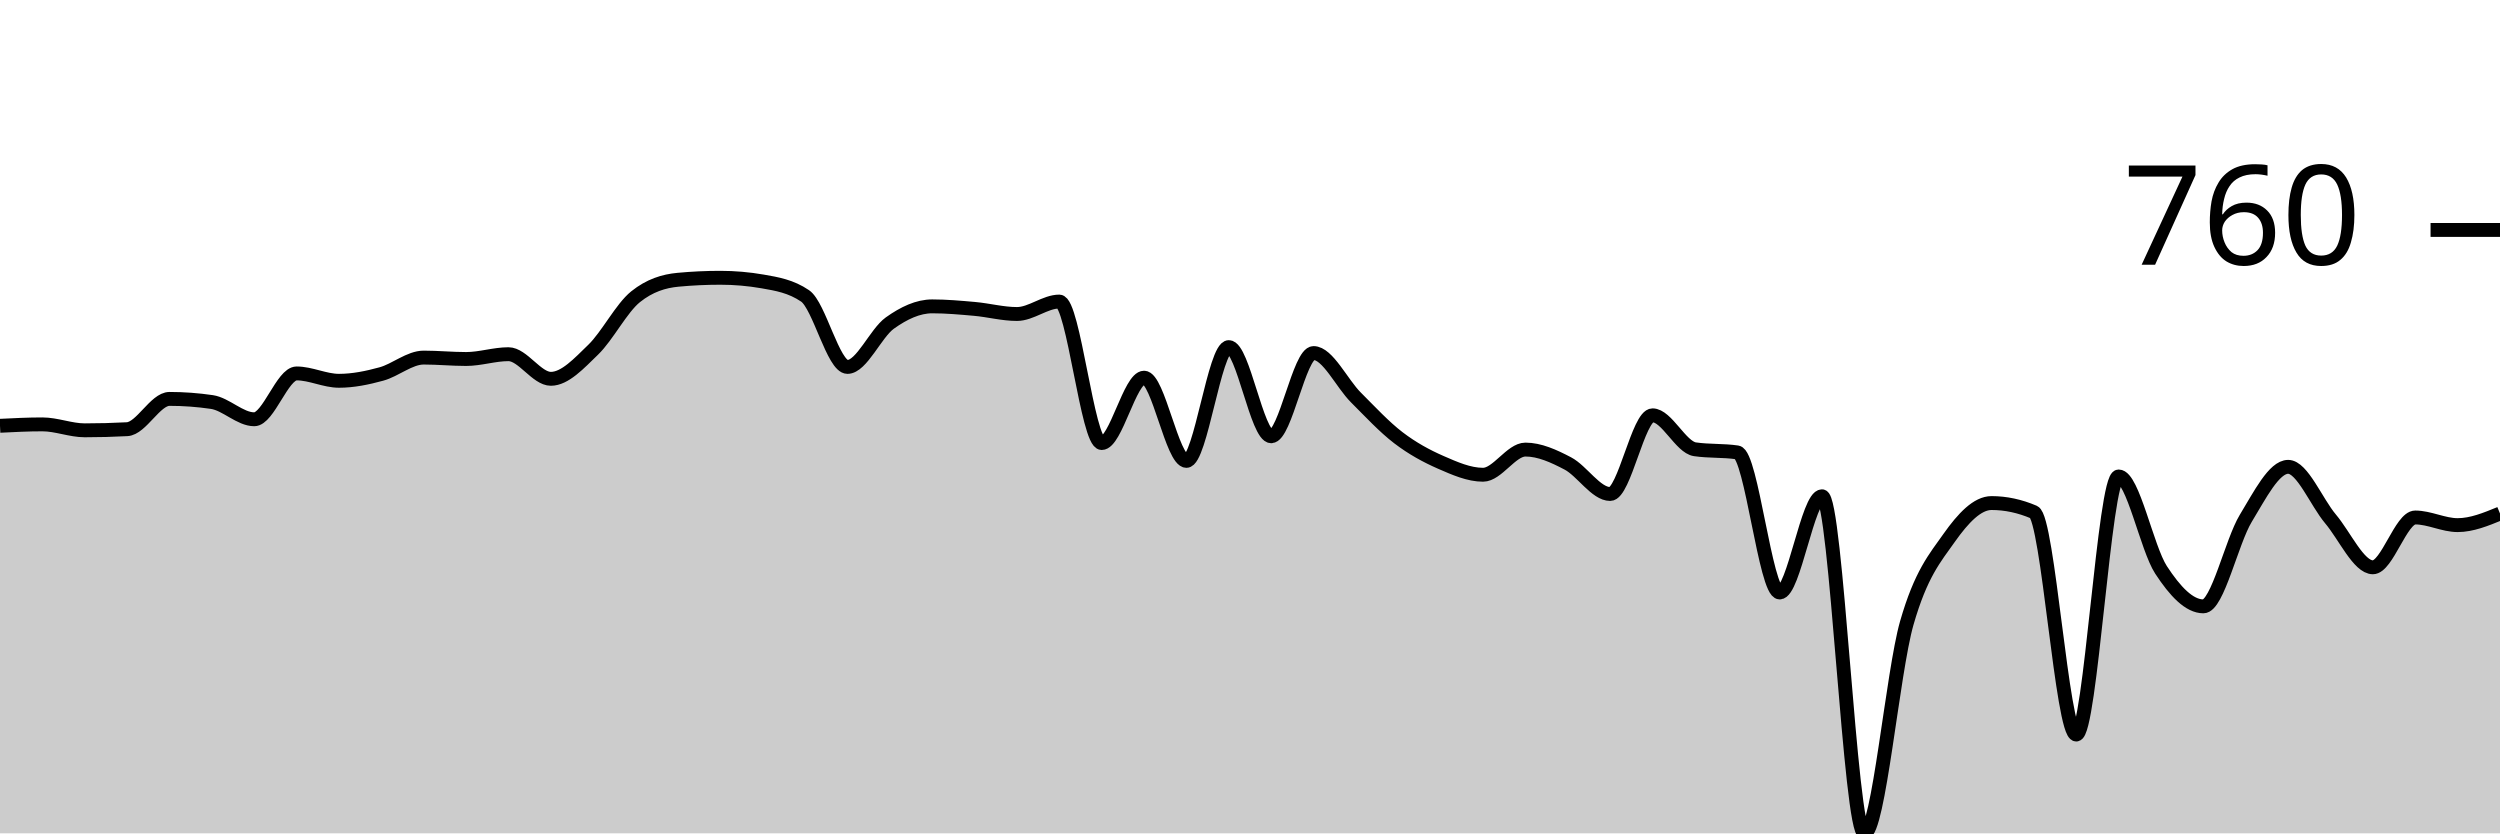
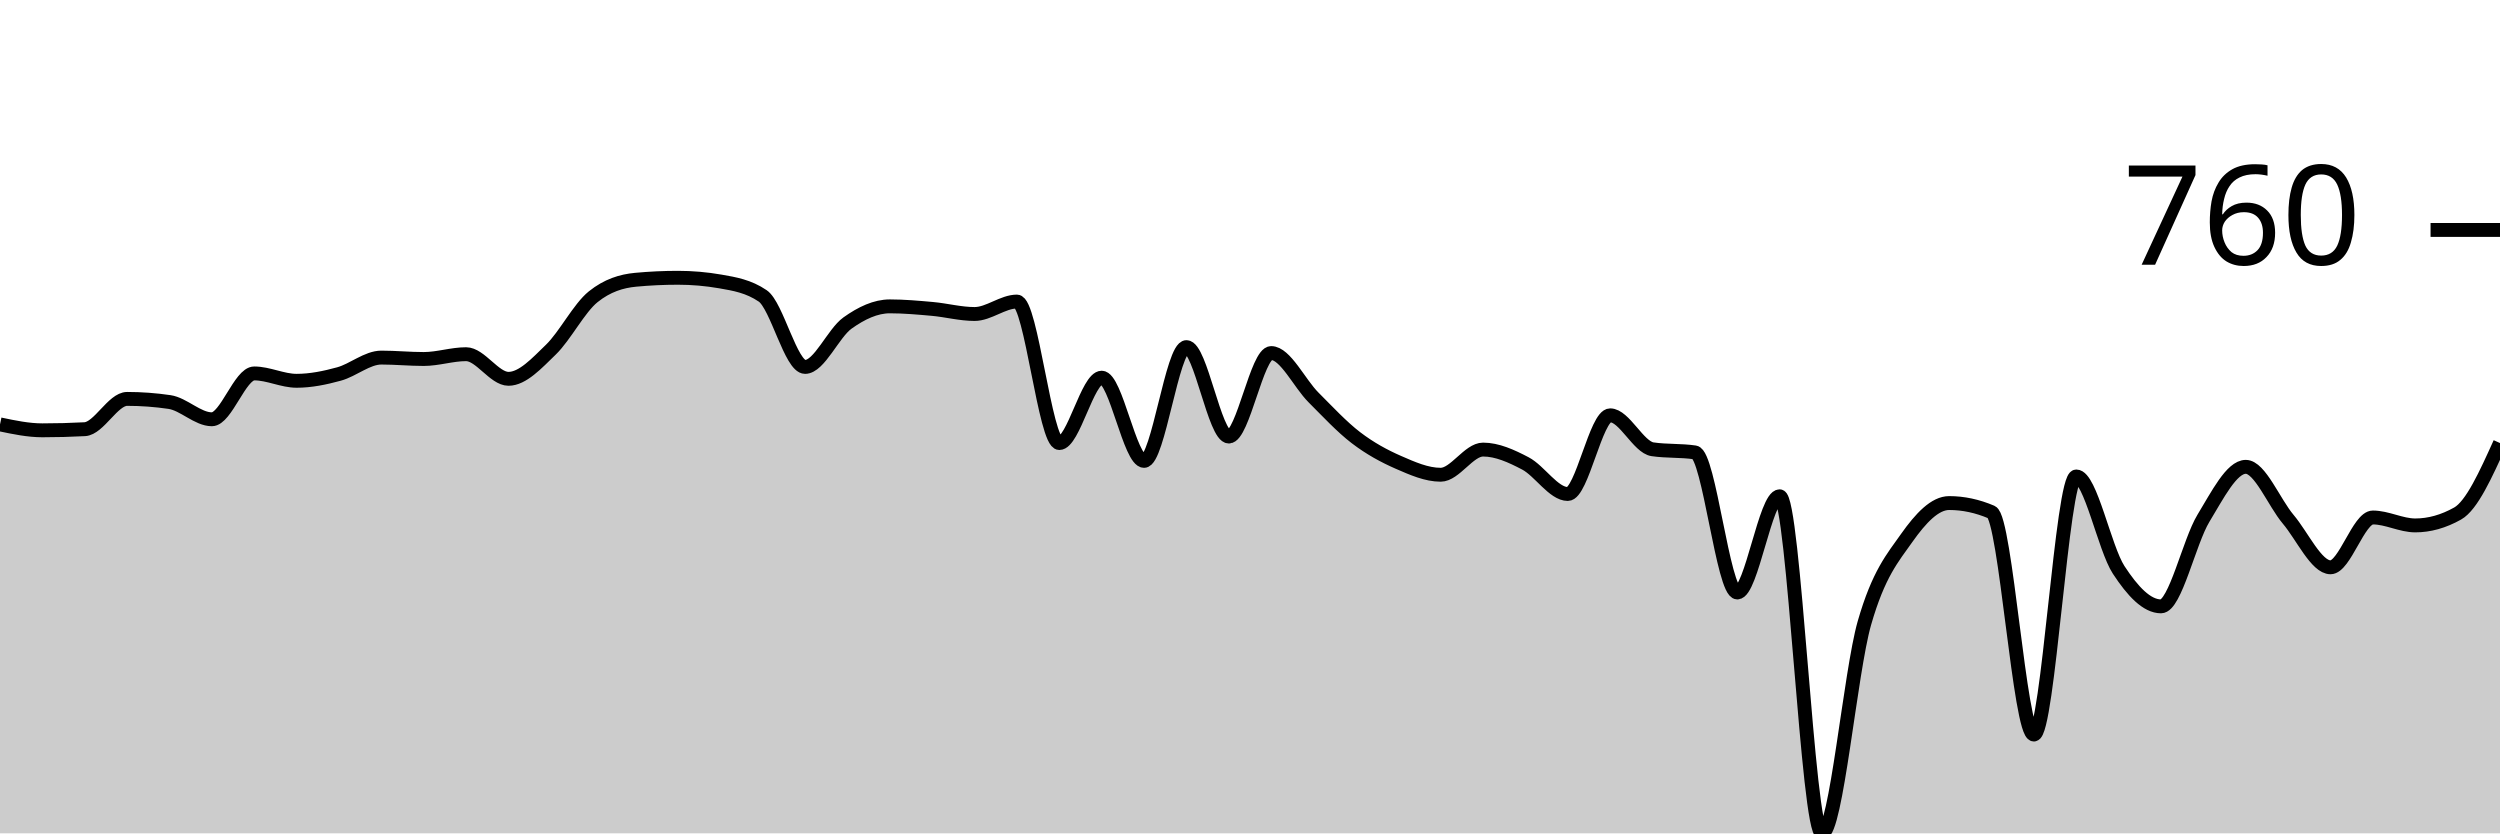
<svg xmlns="http://www.w3.org/2000/svg" viewBox="0 0 180 60">
  <g transform="translate(0,20)">
-     <path class="area" fill="rgba(0, 0, 0, 0.2)" d="M0,10.657C1.017,10.606,2.034,10.555,3.051,10.555C4.068,10.555,5.085,10.983,6.102,10.983C7.119,10.983,8.136,10.956,9.153,10.902C10.169,10.847,11.186,8.721,12.203,8.721C13.22,8.721,14.237,8.796,15.254,8.945C16.271,9.095,17.288,10.188,18.305,10.188C19.322,10.188,20.339,6.887,21.356,6.887C22.373,6.887,23.39,7.417,24.407,7.417C25.424,7.417,26.441,7.207,27.458,6.928C28.475,6.65,29.492,5.746,30.508,5.746C31.525,5.746,32.542,5.848,33.559,5.848C34.576,5.848,35.593,5.502,36.61,5.502C37.627,5.502,38.644,7.275,39.661,7.275C40.678,7.275,41.695,6.161,42.712,5.176C43.729,4.191,44.746,2.18,45.763,1.365C46.78,0.55,47.797,0.238,48.814,0.143C49.831,0.048,50.847,0,51.864,0C52.881,0,53.898,0.088,54.915,0.265C55.932,0.442,56.949,0.611,57.966,1.304C58.983,1.997,60,6.419,61.017,6.419C62.034,6.419,63.051,3.987,64.068,3.26C65.085,2.534,66.102,2.058,67.119,2.058C68.136,2.058,69.153,2.15,70.169,2.241C71.186,2.333,72.203,2.608,73.22,2.608C74.237,2.608,75.254,1.712,76.271,1.712C77.288,1.712,78.305,11.9,79.322,11.9C80.339,11.9,81.356,7.193,82.373,7.193C83.39,7.193,84.407,13.184,85.424,13.184C86.441,13.184,87.458,4.992,88.475,4.992C89.492,4.992,90.508,11.411,91.525,11.411C92.542,11.411,93.559,5.42,94.576,5.42C95.593,5.42,96.61,7.604,97.627,8.619C98.644,9.635,99.661,10.735,100.678,11.513C101.695,12.291,102.712,12.841,103.729,13.286C104.746,13.731,105.763,14.182,106.78,14.182C107.797,14.182,108.814,12.369,109.831,12.369C110.847,12.369,111.864,12.834,112.881,13.367C113.898,13.9,114.915,15.568,115.932,15.568C116.949,15.568,117.966,9.903,118.983,9.903C120,9.903,121.017,12.199,122.034,12.348C123.051,12.498,124.068,12.423,125.085,12.573C126.102,12.722,127.119,22.659,128.136,22.659C129.153,22.659,130.169,15.731,131.186,15.731C132.203,15.731,133.22,40,134.237,40C135.254,40,136.271,28.406,137.288,24.86C138.305,21.314,139.322,20.166,140.339,18.726C141.356,17.286,142.373,16.22,143.39,16.22C144.407,16.22,145.424,16.437,146.441,16.872C147.458,17.307,148.475,32.888,149.492,32.888C150.508,32.888,151.525,14.305,152.542,14.305C153.559,14.305,154.576,19.47,155.593,21.029C156.61,22.588,157.627,23.658,158.644,23.658C159.661,23.658,160.678,18.995,161.695,17.32C162.712,15.646,163.729,13.612,164.746,13.612C165.763,13.612,166.78,16.156,167.797,17.361C168.814,18.567,169.831,20.846,170.847,20.846C171.864,20.846,172.881,17.259,173.898,17.259C174.915,17.259,175.932,17.809,176.949,17.809C177.966,17.809,178.983,17.392,180,16.974L180,40C178.983,40,177.966,40,176.949,40C175.932,40,174.915,40,173.898,40C172.881,40,171.864,40,170.847,40C169.831,40,168.814,40,167.797,40C166.78,40,165.763,40,164.746,40C163.729,40,162.712,40,161.695,40C160.678,40,159.661,40,158.644,40C157.627,40,156.61,40,155.593,40C154.576,40,153.559,40,152.542,40C151.525,40,150.508,40,149.492,40C148.475,40,147.458,40,146.441,40C145.424,40,144.407,40,143.39,40C142.373,40,141.356,40,140.339,40C139.322,40,138.305,40,137.288,40C136.271,40,135.254,40,134.237,40C133.22,40,132.203,40,131.186,40C130.169,40,129.153,40,128.136,40C127.119,40,126.102,40,125.085,40C124.068,40,123.051,40,122.034,40C121.017,40,120,40,118.983,40C117.966,40,116.949,40,115.932,40C114.915,40,113.898,40,112.881,40C111.864,40,110.847,40,109.831,40C108.814,40,107.797,40,106.78,40C105.763,40,104.746,40,103.729,40C102.712,40,101.695,40,100.678,40C99.661,40,98.644,40,97.627,40C96.61,40,95.593,40,94.576,40C93.559,40,92.542,40,91.525,40C90.508,40,89.492,40,88.475,40C87.458,40,86.441,40,85.424,40C84.407,40,83.39,40,82.373,40C81.356,40,80.339,40,79.322,40C78.305,40,77.288,40,76.271,40C75.254,40,74.237,40,73.22,40C72.203,40,71.186,40,70.169,40C69.153,40,68.136,40,67.119,40C66.102,40,65.085,40,64.068,40C63.051,40,62.034,40,61.017,40C60,40,58.983,40,57.966,40C56.949,40,55.932,40,54.915,40C53.898,40,52.881,40,51.864,40C50.847,40,49.831,40,48.814,40C47.797,40,46.78,40,45.763,40C44.746,40,43.729,40,42.712,40C41.695,40,40.678,40,39.661,40C38.644,40,37.627,40,36.61,40C35.593,40,34.576,40,33.559,40C32.542,40,31.525,40,30.508,40C29.492,40,28.475,40,27.458,40C26.441,40,25.424,40,24.407,40C23.39,40,22.373,40,21.356,40C20.339,40,19.322,40,18.305,40C17.288,40,16.271,40,15.254,40C14.237,40,13.22,40,12.203,40C11.186,40,10.169,40,9.153,40C8.136,40,7.119,40,6.102,40C5.085,40,4.068,40,3.051,40C2.034,40,1.017,40,0,40Z" />
-     <path class="line" stroke="black" fill="none" d="M0,10.657C1.017,10.606,2.034,10.555,3.051,10.555C4.068,10.555,5.085,10.983,6.102,10.983C7.119,10.983,8.136,10.956,9.153,10.902C10.169,10.847,11.186,8.721,12.203,8.721C13.22,8.721,14.237,8.796,15.254,8.945C16.271,9.095,17.288,10.188,18.305,10.188C19.322,10.188,20.339,6.887,21.356,6.887C22.373,6.887,23.39,7.417,24.407,7.417C25.424,7.417,26.441,7.207,27.458,6.928C28.475,6.65,29.492,5.746,30.508,5.746C31.525,5.746,32.542,5.848,33.559,5.848C34.576,5.848,35.593,5.502,36.61,5.502C37.627,5.502,38.644,7.275,39.661,7.275C40.678,7.275,41.695,6.161,42.712,5.176C43.729,4.191,44.746,2.18,45.763,1.365C46.78,0.55,47.797,0.238,48.814,0.143C49.831,0.048,50.847,0,51.864,0C52.881,0,53.898,0.088,54.915,0.265C55.932,0.442,56.949,0.611,57.966,1.304C58.983,1.997,60,6.419,61.017,6.419C62.034,6.419,63.051,3.987,64.068,3.26C65.085,2.534,66.102,2.058,67.119,2.058C68.136,2.058,69.153,2.15,70.169,2.241C71.186,2.333,72.203,2.608,73.22,2.608C74.237,2.608,75.254,1.712,76.271,1.712C77.288,1.712,78.305,11.9,79.322,11.9C80.339,11.9,81.356,7.193,82.373,7.193C83.39,7.193,84.407,13.184,85.424,13.184C86.441,13.184,87.458,4.992,88.475,4.992C89.492,4.992,90.508,11.411,91.525,11.411C92.542,11.411,93.559,5.42,94.576,5.42C95.593,5.42,96.61,7.604,97.627,8.619C98.644,9.635,99.661,10.735,100.678,11.513C101.695,12.291,102.712,12.841,103.729,13.286C104.746,13.731,105.763,14.182,106.78,14.182C107.797,14.182,108.814,12.369,109.831,12.369C110.847,12.369,111.864,12.834,112.881,13.367C113.898,13.9,114.915,15.568,115.932,15.568C116.949,15.568,117.966,9.903,118.983,9.903C120,9.903,121.017,12.199,122.034,12.348C123.051,12.498,124.068,12.423,125.085,12.573C126.102,12.722,127.119,22.659,128.136,22.659C129.153,22.659,130.169,15.731,131.186,15.731C132.203,15.731,133.22,40,134.237,40C135.254,40,136.271,28.406,137.288,24.86C138.305,21.314,139.322,20.166,140.339,18.726C141.356,17.286,142.373,16.22,143.39,16.22C144.407,16.22,145.424,16.437,146.441,16.872C147.458,17.307,148.475,32.888,149.492,32.888C150.508,32.888,151.525,14.305,152.542,14.305C153.559,14.305,154.576,19.47,155.593,21.029C156.61,22.588,157.627,23.658,158.644,23.658C159.661,23.658,160.678,18.995,161.695,17.32C162.712,15.646,163.729,13.612,164.746,13.612C165.763,13.612,166.78,16.156,167.797,17.361C168.814,18.567,169.831,20.846,170.847,20.846C171.864,20.846,172.881,17.259,173.898,17.259C174.915,17.259,175.932,17.809,176.949,17.809C177.966,17.809,178.983,17.392,180,16.974" />
+     <path class="area" fill="rgba(0, 0, 0, 0.2)" d="M0,10.555C1.017,10.769,2.034,10.983,3.051,10.983C4.068,10.983,5.085,10.956,6.102,10.902C7.119,10.847,8.136,8.721,9.153,8.721C10.169,8.721,11.186,8.796,12.203,8.945C13.22,9.095,14.237,10.188,15.254,10.188C16.271,10.188,17.288,6.887,18.305,6.887C19.322,6.887,20.339,7.417,21.356,7.417C22.373,7.417,23.39,7.207,24.407,6.928C25.424,6.65,26.441,5.746,27.458,5.746C28.475,5.746,29.492,5.848,30.508,5.848C31.525,5.848,32.542,5.502,33.559,5.502C34.576,5.502,35.593,7.275,36.61,7.275C37.627,7.275,38.644,6.161,39.661,5.176C40.678,4.191,41.695,2.18,42.712,1.365C43.729,0.55,44.746,0.238,45.763,0.143C46.78,0.048,47.797,0,48.814,0C49.831,0,50.847,0.088,51.864,0.265C52.881,0.442,53.898,0.611,54.915,1.304C55.932,1.997,56.949,6.419,57.966,6.419C58.983,6.419,60,3.987,61.017,3.26C62.034,2.534,63.051,2.058,64.068,2.058C65.085,2.058,66.102,2.15,67.119,2.241C68.136,2.333,69.153,2.608,70.169,2.608C71.186,2.608,72.203,1.712,73.22,1.712C74.237,1.712,75.254,11.9,76.271,11.9C77.288,11.9,78.305,7.193,79.322,7.193C80.339,7.193,81.356,13.184,82.373,13.184C83.39,13.184,84.407,4.992,85.424,4.992C86.441,4.992,87.458,11.431,88.475,11.431C89.492,11.431,90.508,5.42,91.525,5.42C92.542,5.42,93.559,7.604,94.576,8.619C95.593,9.635,96.61,10.735,97.627,11.513C98.644,12.291,99.661,12.841,100.678,13.286C101.695,13.731,102.712,14.182,103.729,14.182C104.746,14.182,105.763,12.369,106.78,12.369C107.797,12.369,108.814,12.834,109.831,13.367C110.847,13.9,111.864,15.568,112.881,15.568C113.898,15.568,114.915,9.903,115.932,9.903C116.949,9.903,117.966,12.199,118.983,12.348C120,12.498,121.017,12.423,122.034,12.573C123.051,12.722,124.068,22.659,125.085,22.659C126.102,22.659,127.119,15.731,128.136,15.731C129.153,15.731,130.169,40,131.186,40C132.203,40,133.22,28.406,134.237,24.86C135.254,21.314,136.271,20.166,137.288,18.726C138.305,17.286,139.322,16.22,140.339,16.22C141.356,16.22,142.373,16.437,143.39,16.872C144.407,17.307,145.424,32.888,146.441,32.888C147.458,32.888,148.475,14.305,149.492,14.305C150.508,14.305,151.525,19.47,152.542,21.029C153.559,22.588,154.576,23.658,155.593,23.658C156.61,23.658,157.627,18.995,158.644,17.32C159.661,15.646,160.678,13.612,161.695,13.612C162.712,13.612,163.729,16.176,164.746,17.382C165.763,18.587,166.78,20.846,167.797,20.846C168.814,20.846,169.831,17.259,170.847,17.259C171.864,17.259,172.881,17.83,173.898,17.83C174.915,17.83,175.932,17.545,176.949,16.974C177.966,16.403,178.983,14.152,180,11.9L180,40C178.983,40,177.966,40,176.949,40C175.932,40,174.915,40,173.898,40C172.881,40,171.864,40,170.847,40C169.831,40,168.814,40,167.797,40C166.78,40,165.763,40,164.746,40C163.729,40,162.712,40,161.695,40C160.678,40,159.661,40,158.644,40C157.627,40,156.61,40,155.593,40C154.576,40,153.559,40,152.542,40C151.525,40,150.508,40,149.492,40C148.475,40,147.458,40,146.441,40C145.424,40,144.407,40,143.39,40C142.373,40,141.356,40,140.339,40C139.322,40,138.305,40,137.288,40C136.271,40,135.254,40,134.237,40C133.22,40,132.203,40,131.186,40C130.169,40,129.153,40,128.136,40C127.119,40,126.102,40,125.085,40C124.068,40,123.051,40,122.034,40C121.017,40,120,40,118.983,40C117.966,40,116.949,40,115.932,40C114.915,40,113.898,40,112.881,40C111.864,40,110.847,40,109.831,40C108.814,40,107.797,40,106.78,40C105.763,40,104.746,40,103.729,40C102.712,40,101.695,40,100.678,40C99.661,40,98.644,40,97.627,40C96.61,40,95.593,40,94.576,40C93.559,40,92.542,40,91.525,40C90.508,40,89.492,40,88.475,40C87.458,40,86.441,40,85.424,40C84.407,40,83.39,40,82.373,40C81.356,40,80.339,40,79.322,40C78.305,40,77.288,40,76.271,40C75.254,40,74.237,40,73.22,40C72.203,40,71.186,40,70.169,40C69.153,40,68.136,40,67.119,40C66.102,40,65.085,40,64.068,40C63.051,40,62.034,40,61.017,40C60,40,58.983,40,57.966,40C56.949,40,55.932,40,54.915,40C53.898,40,52.881,40,51.864,40C50.847,40,49.831,40,48.814,40C47.797,40,46.78,40,45.763,40C44.746,40,43.729,40,42.712,40C41.695,40,40.678,40,39.661,40C38.644,40,37.627,40,36.61,40C35.593,40,34.576,40,33.559,40C32.542,40,31.525,40,30.508,40C29.492,40,28.475,40,27.458,40C26.441,40,25.424,40,24.407,40C23.39,40,22.373,40,21.356,40C20.339,40,19.322,40,18.305,40C17.288,40,16.271,40,15.254,40C14.237,40,13.22,40,12.203,40C11.186,40,10.169,40,9.153,40C8.136,40,7.119,40,6.102,40C5.085,40,4.068,40,3.051,40C2.034,40,1.017,40,0,40Z" />
+     <path class="line" stroke="black" fill="none" d="M0,10.555C1.017,10.769,2.034,10.983,3.051,10.983C4.068,10.983,5.085,10.956,6.102,10.902C7.119,10.847,8.136,8.721,9.153,8.721C10.169,8.721,11.186,8.796,12.203,8.945C13.22,9.095,14.237,10.188,15.254,10.188C16.271,10.188,17.288,6.887,18.305,6.887C19.322,6.887,20.339,7.417,21.356,7.417C22.373,7.417,23.39,7.207,24.407,6.928C25.424,6.65,26.441,5.746,27.458,5.746C28.475,5.746,29.492,5.848,30.508,5.848C31.525,5.848,32.542,5.502,33.559,5.502C34.576,5.502,35.593,7.275,36.61,7.275C37.627,7.275,38.644,6.161,39.661,5.176C40.678,4.191,41.695,2.18,42.712,1.365C43.729,0.55,44.746,0.238,45.763,0.143C46.78,0.048,47.797,0,48.814,0C49.831,0,50.847,0.088,51.864,0.265C52.881,0.442,53.898,0.611,54.915,1.304C55.932,1.997,56.949,6.419,57.966,6.419C58.983,6.419,60,3.987,61.017,3.26C62.034,2.534,63.051,2.058,64.068,2.058C65.085,2.058,66.102,2.15,67.119,2.241C68.136,2.333,69.153,2.608,70.169,2.608C71.186,2.608,72.203,1.712,73.22,1.712C74.237,1.712,75.254,11.9,76.271,11.9C77.288,11.9,78.305,7.193,79.322,7.193C80.339,7.193,81.356,13.184,82.373,13.184C83.39,13.184,84.407,4.992,85.424,4.992C86.441,4.992,87.458,11.431,88.475,11.431C89.492,11.431,90.508,5.42,91.525,5.42C92.542,5.42,93.559,7.604,94.576,8.619C95.593,9.635,96.61,10.735,97.627,11.513C98.644,12.291,99.661,12.841,100.678,13.286C101.695,13.731,102.712,14.182,103.729,14.182C104.746,14.182,105.763,12.369,106.78,12.369C107.797,12.369,108.814,12.834,109.831,13.367C110.847,13.9,111.864,15.568,112.881,15.568C113.898,15.568,114.915,9.903,115.932,9.903C116.949,9.903,117.966,12.199,118.983,12.348C120,12.498,121.017,12.423,122.034,12.573C123.051,12.722,124.068,22.659,125.085,22.659C126.102,22.659,127.119,15.731,128.136,15.731C129.153,15.731,130.169,40,131.186,40C132.203,40,133.22,28.406,134.237,24.86C135.254,21.314,136.271,20.166,137.288,18.726C138.305,17.286,139.322,16.22,140.339,16.22C141.356,16.22,142.373,16.437,143.39,16.872C144.407,17.307,145.424,32.888,146.441,32.888C147.458,32.888,148.475,14.305,149.492,14.305C150.508,14.305,151.525,19.47,152.542,21.029C153.559,22.588,154.576,23.658,155.593,23.658C156.61,23.658,157.627,18.995,158.644,17.32C159.661,15.646,160.678,13.612,161.695,13.612C162.712,13.612,163.729,16.176,164.746,17.382C165.763,18.587,166.78,20.846,167.797,20.846C168.814,20.846,169.831,17.259,170.847,17.259C171.864,17.259,172.881,17.83,173.898,17.83C174.915,17.83,175.932,17.545,176.949,16.974C177.966,16.403,178.983,14.152,180,11.9" />
    <path class="axis-ceiling" stroke-width="1" stroke="black" fill="none" d="M175,-3.444L180,-3.444" />
    <text class="axis-ceiling-label" font-family="sans-serif" text-anchor="end" font-size="10px" x="170" y="-0.944">760</text>
  </g>
</svg>
